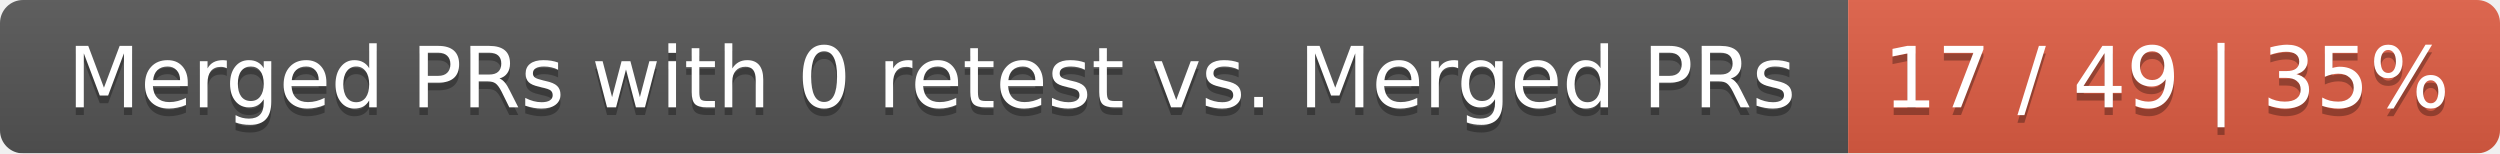
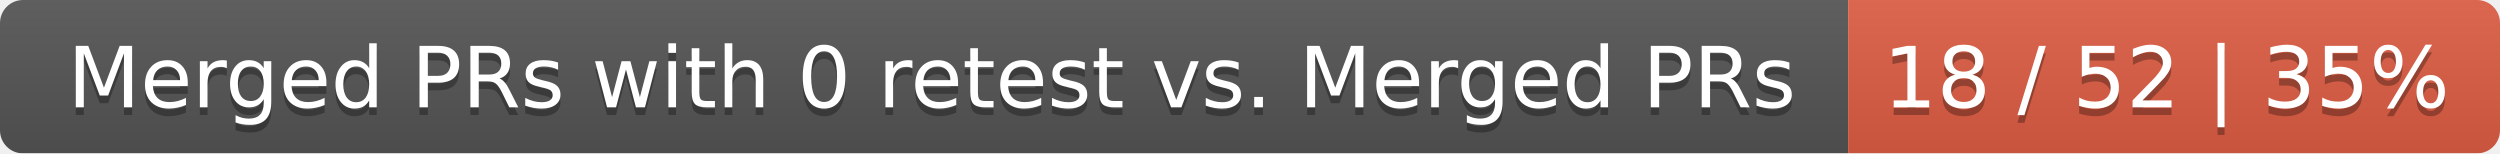
<svg xmlns="http://www.w3.org/2000/svg" width="326" height="20">
  <linearGradient id="smooth" x2="0" y2="100%">
    <stop offset="0" stop-color="#bbb" stop-opacity=".1" />
    <stop offset="1" stop-opacity=".1" />
  </linearGradient>
  <mask id="round">
    <rect width="326" height="20" rx="3" fill="#fff" />
  </mask>
  <g mask="url(#round)">
    <rect width="241" height="20" fill="#555" />
    <rect x="241" width="85" height="20" fill="#e05d44" />
    <rect width="326" height="20" fill="url(#smooth)" />
  </g>
  <g fill="#fff" text-anchor="middle" font-family="DejaVu Sans,Verdana,Geneva,sans-serif" font-size="11">
    <text x="121.5" y="15" fill="#010101" fill-opacity=".3">Merged PRs with 0 retest vs. Merged PRs</text>
    <text x="121.5" y="14">Merged PRs with 0 retest vs. Merged PRs</text>
-     <text x="282.5" y="15" fill="#010101" fill-opacity=".3">17 / 49 | 35%</text>
-     <text x="282.5" y="14">17 / 49 | 35%</text>
+     <text x="282.5" y="15" fill="#010101" fill-opacity=".3">18 / 52 | 35%</text>
+     <text x="282.5" y="14">18 / 52 | 35%</text>
  </g>
</svg>
